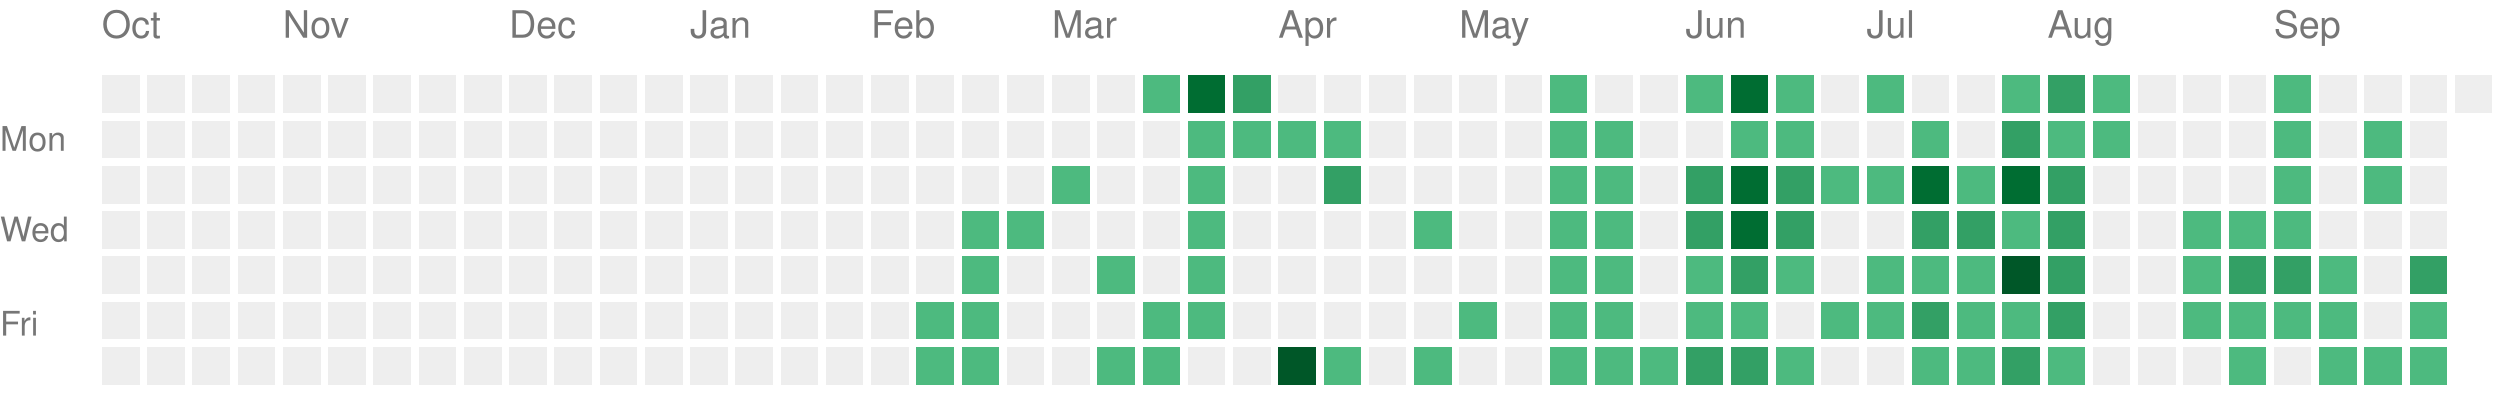
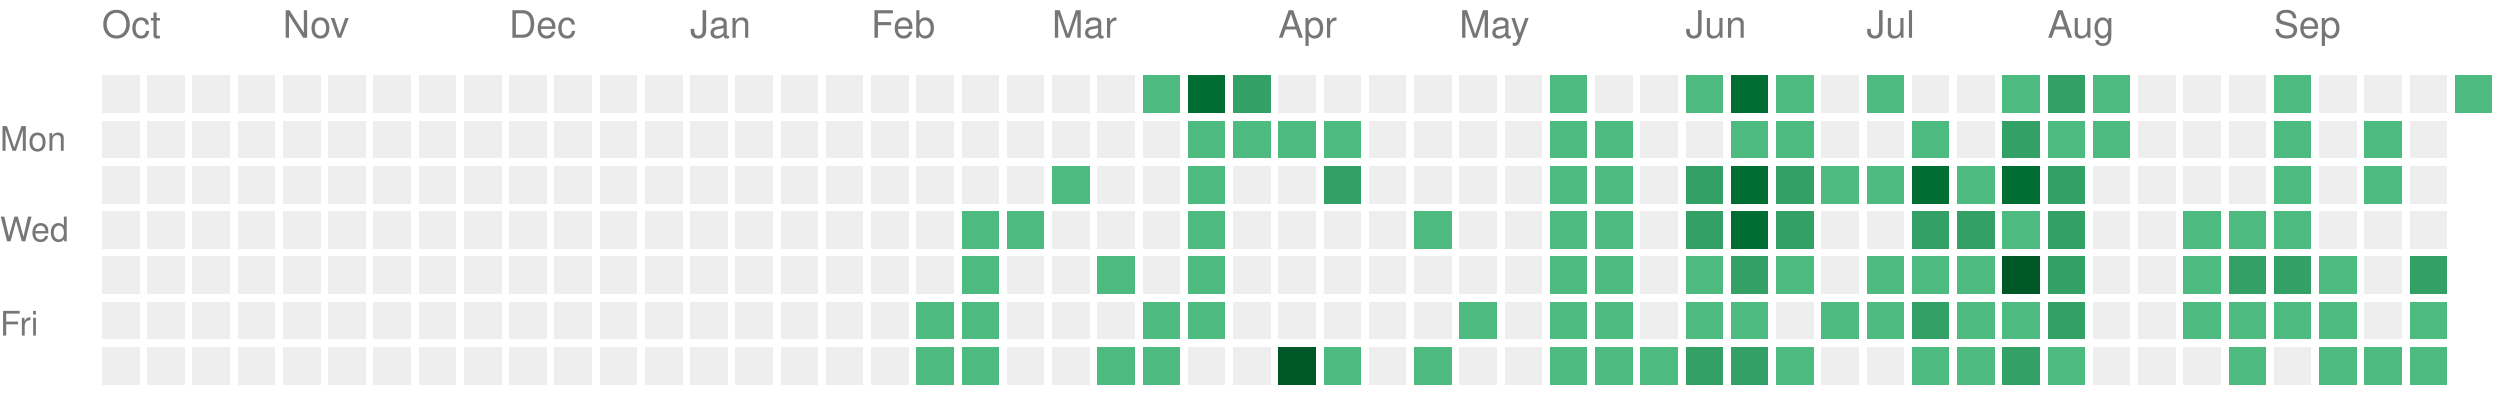
<svg xmlns="http://www.w3.org/2000/svg" version="1.1" width="663" height="104">
  <rect style="fill:#EEEEEE;shape-rendering:crispedges;" data-score="0" data-date="2025-10-05" x="27" y="20" width="10" height="10" />
  <rect style="fill:#EEEEEE;shape-rendering:crispedges;" data-score="0" data-date="2025-10-12" x="39" y="20" width="10" height="10" />
  <rect style="fill:#EEEEEE;shape-rendering:crispedges;" data-score="0" data-date="2025-10-19" x="51" y="20" width="10" height="10" />
  <rect style="fill:#EEEEEE;shape-rendering:crispedges;" data-score="0" data-date="2025-10-26" x="63" y="20" width="10" height="10" />
  <rect style="fill:#EEEEEE;shape-rendering:crispedges;" data-score="0" data-date="2025-11-02" x="75" y="20" width="10" height="10" />
  <rect style="fill:#EEEEEE;shape-rendering:crispedges;" data-score="0" data-date="2025-11-09" x="87" y="20" width="10" height="10" />
  <rect style="fill:#EEEEEE;shape-rendering:crispedges;" data-score="0" data-date="2025-11-16" x="99" y="20" width="10" height="10" />
  <rect style="fill:#EEEEEE;shape-rendering:crispedges;" data-score="0" data-date="2025-11-23" x="111" y="20" width="10" height="10" />
  <rect style="fill:#EEEEEE;shape-rendering:crispedges;" data-score="0" data-date="2025-11-30" x="123" y="20" width="10" height="10" />
  <rect style="fill:#EEEEEE;shape-rendering:crispedges;" data-score="0" data-date="2025-12-07" x="135" y="20" width="10" height="10" />
  <rect style="fill:#EEEEEE;shape-rendering:crispedges;" data-score="0" data-date="2025-12-14" x="147" y="20" width="10" height="10" />
  <rect style="fill:#EEEEEE;shape-rendering:crispedges;" data-score="0" data-date="2025-12-21" x="159" y="20" width="10" height="10" />
  <rect style="fill:#EEEEEE;shape-rendering:crispedges;" data-score="0" data-date="2025-12-28" x="171" y="20" width="10" height="10" />
  <rect style="fill:#EEEEEE;shape-rendering:crispedges;" data-score="0" data-date="2026-01-04" x="183" y="20" width="10" height="10" />
  <rect style="fill:#EEEEEE;shape-rendering:crispedges;" data-score="0" data-date="2026-01-11" x="195" y="20" width="10" height="10" />
  <rect style="fill:#EEEEEE;shape-rendering:crispedges;" data-score="0" data-date="2026-01-18" x="207" y="20" width="10" height="10" />
  <rect style="fill:#EEEEEE;shape-rendering:crispedges;" data-score="0" data-date="2026-01-25" x="219" y="20" width="10" height="10" />
  <rect style="fill:#EEEEEE;shape-rendering:crispedges;" data-score="0" data-date="2026-02-01" x="231" y="20" width="10" height="10" />
  <rect style="fill:#EEEEEE;shape-rendering:crispedges;" data-score="0" data-date="2026-02-08" x="243" y="20" width="10" height="10" />
  <rect style="fill:#EEEEEE;shape-rendering:crispedges;" data-score="0" data-date="2026-02-15" x="255" y="20" width="10" height="10" />
  <rect style="fill:#EEEEEE;shape-rendering:crispedges;" data-score="0" data-date="2026-02-22" x="267" y="20" width="10" height="10" />
  <rect style="fill:#EEEEEE;shape-rendering:crispedges;" data-score="0" data-date="2026-03-01" x="279" y="20" width="10" height="10" />
  <rect style="fill:#EEEEEE;shape-rendering:crispedges;" data-score="0" data-date="2026-03-08" x="291" y="20" width="10" height="10" />
  <rect style="fill:#4dba7f;shape-rendering:crispedges;" data-score="1" data-date="2026-03-15" x="303" y="20" width="10" height="10" />
  <rect style="fill:#006d32;shape-rendering:crispedges;" data-score="3" data-date="2026-03-22" x="315" y="20" width="10" height="10" />
  <rect style="fill:#33a065;shape-rendering:crispedges;" data-score="2" data-date="2026-03-29" x="327" y="20" width="10" height="10" />
  <rect style="fill:#EEEEEE;shape-rendering:crispedges;" data-score="0" data-date="2026-04-05" x="339" y="20" width="10" height="10" />
  <rect style="fill:#EEEEEE;shape-rendering:crispedges;" data-score="0" data-date="2026-04-12" x="351" y="20" width="10" height="10" />
  <rect style="fill:#EEEEEE;shape-rendering:crispedges;" data-score="0" data-date="2026-04-19" x="363" y="20" width="10" height="10" />
  <rect style="fill:#EEEEEE;shape-rendering:crispedges;" data-score="0" data-date="2026-04-26" x="375" y="20" width="10" height="10" />
  <rect style="fill:#EEEEEE;shape-rendering:crispedges;" data-score="0" data-date="2026-05-03" x="387" y="20" width="10" height="10" />
  <rect style="fill:#EEEEEE;shape-rendering:crispedges;" data-score="0" data-date="2026-05-10" x="399" y="20" width="10" height="10" />
  <rect style="fill:#4dba7f;shape-rendering:crispedges;" data-score="1" data-date="2026-05-17" x="411" y="20" width="10" height="10" />
  <rect style="fill:#EEEEEE;shape-rendering:crispedges;" data-score="0" data-date="2026-05-24" x="423" y="20" width="10" height="10" />
  <rect style="fill:#EEEEEE;shape-rendering:crispedges;" data-score="0" data-date="2026-05-31" x="435" y="20" width="10" height="10" />
  <rect style="fill:#4dba7f;shape-rendering:crispedges;" data-score="1" data-date="2026-06-07" x="447" y="20" width="10" height="10" />
  <rect style="fill:#006d32;shape-rendering:crispedges;" data-score="3" data-date="2026-06-14" x="459" y="20" width="10" height="10" />
  <rect style="fill:#4dba7f;shape-rendering:crispedges;" data-score="1" data-date="2026-06-21" x="471" y="20" width="10" height="10" />
  <rect style="fill:#EEEEEE;shape-rendering:crispedges;" data-score="0" data-date="2026-06-28" x="483" y="20" width="10" height="10" />
  <rect style="fill:#4dba7f;shape-rendering:crispedges;" data-score="1" data-date="2026-07-05" x="495" y="20" width="10" height="10" />
  <rect style="fill:#EEEEEE;shape-rendering:crispedges;" data-score="0" data-date="2026-07-12" x="507" y="20" width="10" height="10" />
  <rect style="fill:#EEEEEE;shape-rendering:crispedges;" data-score="0" data-date="2026-07-19" x="519" y="20" width="10" height="10" />
  <rect style="fill:#4dba7f;shape-rendering:crispedges;" data-score="1" data-date="2026-07-26" x="531" y="20" width="10" height="10" />
  <rect style="fill:#33a065;shape-rendering:crispedges;" data-score="2" data-date="2026-08-02" x="543" y="20" width="10" height="10" />
  <rect style="fill:#4dba7f;shape-rendering:crispedges;" data-score="1" data-date="2026-08-09" x="555" y="20" width="10" height="10" />
  <rect style="fill:#EEEEEE;shape-rendering:crispedges;" data-score="0" data-date="2026-08-16" x="567" y="20" width="10" height="10" />
  <rect style="fill:#EEEEEE;shape-rendering:crispedges;" data-score="0" data-date="2026-08-23" x="579" y="20" width="10" height="10" />
  <rect style="fill:#EEEEEE;shape-rendering:crispedges;" data-score="0" data-date="2026-08-30" x="591" y="20" width="10" height="10" />
  <rect style="fill:#4dba7f;shape-rendering:crispedges;" data-score="1" data-date="2026-09-06" x="603" y="20" width="10" height="10" />
  <rect style="fill:#EEEEEE;shape-rendering:crispedges;" data-score="0" data-date="2026-09-13" x="615" y="20" width="10" height="10" />
  <rect style="fill:#EEEEEE;shape-rendering:crispedges;" data-score="0" data-date="2026-09-20" x="627" y="20" width="10" height="10" />
  <rect style="fill:#EEEEEE;shape-rendering:crispedges;" data-score="0" data-date="2026-09-27" x="639" y="20" width="10" height="10" />
-   <rect style="fill:#EEEEEE;shape-rendering:crispedges;" data-score="0" data-date="2026-10-04" x="651" y="20" width="10" height="10" />
+   <rect style="fill:#4dba7f;shape-rendering:crispedges;" data-score="1" data-date="2026-10-04" x="651" y="20" width="10" height="10" />
  <rect style="fill:#EEEEEE;shape-rendering:crispedges;" data-score="0" data-date="2025-10-06" x="27" y="32" width="10" height="10" />
  <rect style="fill:#EEEEEE;shape-rendering:crispedges;" data-score="0" data-date="2025-10-13" x="39" y="32" width="10" height="10" />
  <rect style="fill:#EEEEEE;shape-rendering:crispedges;" data-score="0" data-date="2025-10-20" x="51" y="32" width="10" height="10" />
  <rect style="fill:#EEEEEE;shape-rendering:crispedges;" data-score="0" data-date="2025-10-27" x="63" y="32" width="10" height="10" />
  <rect style="fill:#EEEEEE;shape-rendering:crispedges;" data-score="0" data-date="2025-11-03" x="75" y="32" width="10" height="10" />
  <rect style="fill:#EEEEEE;shape-rendering:crispedges;" data-score="0" data-date="2025-11-10" x="87" y="32" width="10" height="10" />
  <rect style="fill:#EEEEEE;shape-rendering:crispedges;" data-score="0" data-date="2025-11-17" x="99" y="32" width="10" height="10" />
  <rect style="fill:#EEEEEE;shape-rendering:crispedges;" data-score="0" data-date="2025-11-24" x="111" y="32" width="10" height="10" />
  <rect style="fill:#EEEEEE;shape-rendering:crispedges;" data-score="0" data-date="2025-12-01" x="123" y="32" width="10" height="10" />
  <rect style="fill:#EEEEEE;shape-rendering:crispedges;" data-score="0" data-date="2025-12-08" x="135" y="32" width="10" height="10" />
  <rect style="fill:#EEEEEE;shape-rendering:crispedges;" data-score="0" data-date="2025-12-15" x="147" y="32" width="10" height="10" />
  <rect style="fill:#EEEEEE;shape-rendering:crispedges;" data-score="0" data-date="2025-12-22" x="159" y="32" width="10" height="10" />
  <rect style="fill:#EEEEEE;shape-rendering:crispedges;" data-score="0" data-date="2025-12-29" x="171" y="32" width="10" height="10" />
  <rect style="fill:#EEEEEE;shape-rendering:crispedges;" data-score="0" data-date="2026-01-05" x="183" y="32" width="10" height="10" />
  <rect style="fill:#EEEEEE;shape-rendering:crispedges;" data-score="0" data-date="2026-01-12" x="195" y="32" width="10" height="10" />
  <rect style="fill:#EEEEEE;shape-rendering:crispedges;" data-score="0" data-date="2026-01-19" x="207" y="32" width="10" height="10" />
  <rect style="fill:#EEEEEE;shape-rendering:crispedges;" data-score="0" data-date="2026-01-26" x="219" y="32" width="10" height="10" />
  <rect style="fill:#EEEEEE;shape-rendering:crispedges;" data-score="0" data-date="2026-02-02" x="231" y="32" width="10" height="10" />
  <rect style="fill:#EEEEEE;shape-rendering:crispedges;" data-score="0" data-date="2026-02-09" x="243" y="32" width="10" height="10" />
  <rect style="fill:#EEEEEE;shape-rendering:crispedges;" data-score="0" data-date="2026-02-16" x="255" y="32" width="10" height="10" />
  <rect style="fill:#EEEEEE;shape-rendering:crispedges;" data-score="0" data-date="2026-02-23" x="267" y="32" width="10" height="10" />
  <rect style="fill:#EEEEEE;shape-rendering:crispedges;" data-score="0" data-date="2026-03-02" x="279" y="32" width="10" height="10" />
  <rect style="fill:#EEEEEE;shape-rendering:crispedges;" data-score="0" data-date="2026-03-09" x="291" y="32" width="10" height="10" />
  <rect style="fill:#EEEEEE;shape-rendering:crispedges;" data-score="0" data-date="2026-03-16" x="303" y="32" width="10" height="10" />
  <rect style="fill:#4dba7f;shape-rendering:crispedges;" data-score="1" data-date="2026-03-23" x="315" y="32" width="10" height="10" />
  <rect style="fill:#4dba7f;shape-rendering:crispedges;" data-score="1" data-date="2026-03-30" x="327" y="32" width="10" height="10" />
  <rect style="fill:#4dba7f;shape-rendering:crispedges;" data-score="1" data-date="2026-04-06" x="339" y="32" width="10" height="10" />
  <rect style="fill:#4dba7f;shape-rendering:crispedges;" data-score="1" data-date="2026-04-13" x="351" y="32" width="10" height="10" />
  <rect style="fill:#EEEEEE;shape-rendering:crispedges;" data-score="0" data-date="2026-04-20" x="363" y="32" width="10" height="10" />
  <rect style="fill:#EEEEEE;shape-rendering:crispedges;" data-score="0" data-date="2026-04-27" x="375" y="32" width="10" height="10" />
  <rect style="fill:#EEEEEE;shape-rendering:crispedges;" data-score="0" data-date="2026-05-04" x="387" y="32" width="10" height="10" />
  <rect style="fill:#EEEEEE;shape-rendering:crispedges;" data-score="0" data-date="2026-05-11" x="399" y="32" width="10" height="10" />
  <rect style="fill:#4dba7f;shape-rendering:crispedges;" data-score="1" data-date="2026-05-18" x="411" y="32" width="10" height="10" />
  <rect style="fill:#4dba7f;shape-rendering:crispedges;" data-score="1" data-date="2026-05-25" x="423" y="32" width="10" height="10" />
  <rect style="fill:#EEEEEE;shape-rendering:crispedges;" data-score="0" data-date="2026-06-01" x="435" y="32" width="10" height="10" />
  <rect style="fill:#EEEEEE;shape-rendering:crispedges;" data-score="0" data-date="2026-06-08" x="447" y="32" width="10" height="10" />
  <rect style="fill:#4dba7f;shape-rendering:crispedges;" data-score="1" data-date="2026-06-15" x="459" y="32" width="10" height="10" />
  <rect style="fill:#4dba7f;shape-rendering:crispedges;" data-score="1" data-date="2026-06-22" x="471" y="32" width="10" height="10" />
  <rect style="fill:#EEEEEE;shape-rendering:crispedges;" data-score="0" data-date="2026-06-29" x="483" y="32" width="10" height="10" />
  <rect style="fill:#EEEEEE;shape-rendering:crispedges;" data-score="0" data-date="2026-07-06" x="495" y="32" width="10" height="10" />
  <rect style="fill:#4dba7f;shape-rendering:crispedges;" data-score="1" data-date="2026-07-13" x="507" y="32" width="10" height="10" />
  <rect style="fill:#EEEEEE;shape-rendering:crispedges;" data-score="0" data-date="2026-07-20" x="519" y="32" width="10" height="10" />
  <rect style="fill:#33a065;shape-rendering:crispedges;" data-score="2" data-date="2026-07-27" x="531" y="32" width="10" height="10" />
  <rect style="fill:#4dba7f;shape-rendering:crispedges;" data-score="1" data-date="2026-08-03" x="543" y="32" width="10" height="10" />
  <rect style="fill:#4dba7f;shape-rendering:crispedges;" data-score="1" data-date="2026-08-10" x="555" y="32" width="10" height="10" />
  <rect style="fill:#EEEEEE;shape-rendering:crispedges;" data-score="0" data-date="2026-08-17" x="567" y="32" width="10" height="10" />
  <rect style="fill:#EEEEEE;shape-rendering:crispedges;" data-score="0" data-date="2026-08-24" x="579" y="32" width="10" height="10" />
  <rect style="fill:#EEEEEE;shape-rendering:crispedges;" data-score="0" data-date="2026-08-31" x="591" y="32" width="10" height="10" />
  <rect style="fill:#4dba7f;shape-rendering:crispedges;" data-score="1" data-date="2026-09-07" x="603" y="32" width="10" height="10" />
  <rect style="fill:#EEEEEE;shape-rendering:crispedges;" data-score="0" data-date="2026-09-14" x="615" y="32" width="10" height="10" />
  <rect style="fill:#4dba7f;shape-rendering:crispedges;" data-score="1" data-date="2026-09-21" x="627" y="32" width="10" height="10" />
  <rect style="fill:#EEEEEE;shape-rendering:crispedges;" data-score="0" data-date="2026-09-28" x="639" y="32" width="10" height="10" />
  <rect style="fill:#EEEEEE;shape-rendering:crispedges;" data-score="0" data-date="2025-10-07" x="27" y="44" width="10" height="10" />
  <rect style="fill:#EEEEEE;shape-rendering:crispedges;" data-score="0" data-date="2025-10-14" x="39" y="44" width="10" height="10" />
  <rect style="fill:#EEEEEE;shape-rendering:crispedges;" data-score="0" data-date="2025-10-21" x="51" y="44" width="10" height="10" />
  <rect style="fill:#EEEEEE;shape-rendering:crispedges;" data-score="0" data-date="2025-10-28" x="63" y="44" width="10" height="10" />
  <rect style="fill:#EEEEEE;shape-rendering:crispedges;" data-score="0" data-date="2025-11-04" x="75" y="44" width="10" height="10" />
  <rect style="fill:#EEEEEE;shape-rendering:crispedges;" data-score="0" data-date="2025-11-11" x="87" y="44" width="10" height="10" />
  <rect style="fill:#EEEEEE;shape-rendering:crispedges;" data-score="0" data-date="2025-11-18" x="99" y="44" width="10" height="10" />
  <rect style="fill:#EEEEEE;shape-rendering:crispedges;" data-score="0" data-date="2025-11-25" x="111" y="44" width="10" height="10" />
  <rect style="fill:#EEEEEE;shape-rendering:crispedges;" data-score="0" data-date="2025-12-02" x="123" y="44" width="10" height="10" />
  <rect style="fill:#EEEEEE;shape-rendering:crispedges;" data-score="0" data-date="2025-12-09" x="135" y="44" width="10" height="10" />
  <rect style="fill:#EEEEEE;shape-rendering:crispedges;" data-score="0" data-date="2025-12-16" x="147" y="44" width="10" height="10" />
  <rect style="fill:#EEEEEE;shape-rendering:crispedges;" data-score="0" data-date="2025-12-23" x="159" y="44" width="10" height="10" />
  <rect style="fill:#EEEEEE;shape-rendering:crispedges;" data-score="0" data-date="2025-12-30" x="171" y="44" width="10" height="10" />
  <rect style="fill:#EEEEEE;shape-rendering:crispedges;" data-score="0" data-date="2026-01-06" x="183" y="44" width="10" height="10" />
  <rect style="fill:#EEEEEE;shape-rendering:crispedges;" data-score="0" data-date="2026-01-13" x="195" y="44" width="10" height="10" />
  <rect style="fill:#EEEEEE;shape-rendering:crispedges;" data-score="0" data-date="2026-01-20" x="207" y="44" width="10" height="10" />
  <rect style="fill:#EEEEEE;shape-rendering:crispedges;" data-score="0" data-date="2026-01-27" x="219" y="44" width="10" height="10" />
  <rect style="fill:#EEEEEE;shape-rendering:crispedges;" data-score="0" data-date="2026-02-03" x="231" y="44" width="10" height="10" />
  <rect style="fill:#EEEEEE;shape-rendering:crispedges;" data-score="0" data-date="2026-02-10" x="243" y="44" width="10" height="10" />
  <rect style="fill:#EEEEEE;shape-rendering:crispedges;" data-score="0" data-date="2026-02-17" x="255" y="44" width="10" height="10" />
  <rect style="fill:#EEEEEE;shape-rendering:crispedges;" data-score="0" data-date="2026-02-24" x="267" y="44" width="10" height="10" />
  <rect style="fill:#4dba7f;shape-rendering:crispedges;" data-score="1" data-date="2026-03-03" x="279" y="44" width="10" height="10" />
  <rect style="fill:#EEEEEE;shape-rendering:crispedges;" data-score="0" data-date="2026-03-10" x="291" y="44" width="10" height="10" />
  <rect style="fill:#EEEEEE;shape-rendering:crispedges;" data-score="0" data-date="2026-03-17" x="303" y="44" width="10" height="10" />
  <rect style="fill:#4dba7f;shape-rendering:crispedges;" data-score="1" data-date="2026-03-24" x="315" y="44" width="10" height="10" />
  <rect style="fill:#EEEEEE;shape-rendering:crispedges;" data-score="0" data-date="2026-03-31" x="327" y="44" width="10" height="10" />
  <rect style="fill:#EEEEEE;shape-rendering:crispedges;" data-score="0" data-date="2026-04-07" x="339" y="44" width="10" height="10" />
  <rect style="fill:#33a065;shape-rendering:crispedges;" data-score="2" data-date="2026-04-14" x="351" y="44" width="10" height="10" />
  <rect style="fill:#EEEEEE;shape-rendering:crispedges;" data-score="0" data-date="2026-04-21" x="363" y="44" width="10" height="10" />
  <rect style="fill:#EEEEEE;shape-rendering:crispedges;" data-score="0" data-date="2026-04-28" x="375" y="44" width="10" height="10" />
  <rect style="fill:#EEEEEE;shape-rendering:crispedges;" data-score="0" data-date="2026-05-05" x="387" y="44" width="10" height="10" />
  <rect style="fill:#EEEEEE;shape-rendering:crispedges;" data-score="0" data-date="2026-05-12" x="399" y="44" width="10" height="10" />
  <rect style="fill:#4dba7f;shape-rendering:crispedges;" data-score="1" data-date="2026-05-19" x="411" y="44" width="10" height="10" />
  <rect style="fill:#4dba7f;shape-rendering:crispedges;" data-score="1" data-date="2026-05-26" x="423" y="44" width="10" height="10" />
  <rect style="fill:#EEEEEE;shape-rendering:crispedges;" data-score="0" data-date="2026-06-02" x="435" y="44" width="10" height="10" />
  <rect style="fill:#33a065;shape-rendering:crispedges;" data-score="2" data-date="2026-06-09" x="447" y="44" width="10" height="10" />
  <rect style="fill:#006d32;shape-rendering:crispedges;" data-score="3" data-date="2026-06-16" x="459" y="44" width="10" height="10" />
  <rect style="fill:#33a065;shape-rendering:crispedges;" data-score="2" data-date="2026-06-23" x="471" y="44" width="10" height="10" />
  <rect style="fill:#4dba7f;shape-rendering:crispedges;" data-score="1" data-date="2026-06-30" x="483" y="44" width="10" height="10" />
  <rect style="fill:#4dba7f;shape-rendering:crispedges;" data-score="1" data-date="2026-07-07" x="495" y="44" width="10" height="10" />
  <rect style="fill:#006d32;shape-rendering:crispedges;" data-score="3" data-date="2026-07-14" x="507" y="44" width="10" height="10" />
  <rect style="fill:#4dba7f;shape-rendering:crispedges;" data-score="1" data-date="2026-07-21" x="519" y="44" width="10" height="10" />
  <rect style="fill:#006d32;shape-rendering:crispedges;" data-score="3" data-date="2026-07-28" x="531" y="44" width="10" height="10" />
  <rect style="fill:#33a065;shape-rendering:crispedges;" data-score="2" data-date="2026-08-04" x="543" y="44" width="10" height="10" />
  <rect style="fill:#EEEEEE;shape-rendering:crispedges;" data-score="0" data-date="2026-08-11" x="555" y="44" width="10" height="10" />
  <rect style="fill:#EEEEEE;shape-rendering:crispedges;" data-score="0" data-date="2026-08-18" x="567" y="44" width="10" height="10" />
  <rect style="fill:#EEEEEE;shape-rendering:crispedges;" data-score="0" data-date="2026-08-25" x="579" y="44" width="10" height="10" />
  <rect style="fill:#EEEEEE;shape-rendering:crispedges;" data-score="0" data-date="2026-09-01" x="591" y="44" width="10" height="10" />
  <rect style="fill:#4dba7f;shape-rendering:crispedges;" data-score="1" data-date="2026-09-08" x="603" y="44" width="10" height="10" />
  <rect style="fill:#EEEEEE;shape-rendering:crispedges;" data-score="0" data-date="2026-09-15" x="615" y="44" width="10" height="10" />
  <rect style="fill:#4dba7f;shape-rendering:crispedges;" data-score="1" data-date="2026-09-22" x="627" y="44" width="10" height="10" />
  <rect style="fill:#EEEEEE;shape-rendering:crispedges;" data-score="0" data-date="2026-09-29" x="639" y="44" width="10" height="10" />
  <rect style="fill:#EEEEEE;shape-rendering:crispedges;" data-score="0" data-date="2025-10-08" x="27" y="56" width="10" height="10" />
  <rect style="fill:#EEEEEE;shape-rendering:crispedges;" data-score="0" data-date="2025-10-15" x="39" y="56" width="10" height="10" />
  <rect style="fill:#EEEEEE;shape-rendering:crispedges;" data-score="0" data-date="2025-10-22" x="51" y="56" width="10" height="10" />
  <rect style="fill:#EEEEEE;shape-rendering:crispedges;" data-score="0" data-date="2025-10-29" x="63" y="56" width="10" height="10" />
  <rect style="fill:#EEEEEE;shape-rendering:crispedges;" data-score="0" data-date="2025-11-05" x="75" y="56" width="10" height="10" />
  <rect style="fill:#EEEEEE;shape-rendering:crispedges;" data-score="0" data-date="2025-11-12" x="87" y="56" width="10" height="10" />
  <rect style="fill:#EEEEEE;shape-rendering:crispedges;" data-score="0" data-date="2025-11-19" x="99" y="56" width="10" height="10" />
  <rect style="fill:#EEEEEE;shape-rendering:crispedges;" data-score="0" data-date="2025-11-26" x="111" y="56" width="10" height="10" />
  <rect style="fill:#EEEEEE;shape-rendering:crispedges;" data-score="0" data-date="2025-12-03" x="123" y="56" width="10" height="10" />
  <rect style="fill:#EEEEEE;shape-rendering:crispedges;" data-score="0" data-date="2025-12-10" x="135" y="56" width="10" height="10" />
  <rect style="fill:#EEEEEE;shape-rendering:crispedges;" data-score="0" data-date="2025-12-17" x="147" y="56" width="10" height="10" />
  <rect style="fill:#EEEEEE;shape-rendering:crispedges;" data-score="0" data-date="2025-12-24" x="159" y="56" width="10" height="10" />
  <rect style="fill:#EEEEEE;shape-rendering:crispedges;" data-score="0" data-date="2025-12-31" x="171" y="56" width="10" height="10" />
  <rect style="fill:#EEEEEE;shape-rendering:crispedges;" data-score="0" data-date="2026-01-07" x="183" y="56" width="10" height="10" />
  <rect style="fill:#EEEEEE;shape-rendering:crispedges;" data-score="0" data-date="2026-01-14" x="195" y="56" width="10" height="10" />
  <rect style="fill:#EEEEEE;shape-rendering:crispedges;" data-score="0" data-date="2026-01-21" x="207" y="56" width="10" height="10" />
  <rect style="fill:#EEEEEE;shape-rendering:crispedges;" data-score="0" data-date="2026-01-28" x="219" y="56" width="10" height="10" />
  <rect style="fill:#EEEEEE;shape-rendering:crispedges;" data-score="0" data-date="2026-02-04" x="231" y="56" width="10" height="10" />
  <rect style="fill:#EEEEEE;shape-rendering:crispedges;" data-score="0" data-date="2026-02-11" x="243" y="56" width="10" height="10" />
  <rect style="fill:#4dba7f;shape-rendering:crispedges;" data-score="1" data-date="2026-02-18" x="255" y="56" width="10" height="10" />
  <rect style="fill:#4dba7f;shape-rendering:crispedges;" data-score="1" data-date="2026-02-25" x="267" y="56" width="10" height="10" />
  <rect style="fill:#EEEEEE;shape-rendering:crispedges;" data-score="0" data-date="2026-03-04" x="279" y="56" width="10" height="10" />
  <rect style="fill:#EEEEEE;shape-rendering:crispedges;" data-score="0" data-date="2026-03-11" x="291" y="56" width="10" height="10" />
  <rect style="fill:#EEEEEE;shape-rendering:crispedges;" data-score="0" data-date="2026-03-18" x="303" y="56" width="10" height="10" />
  <rect style="fill:#4dba7f;shape-rendering:crispedges;" data-score="1" data-date="2026-03-25" x="315" y="56" width="10" height="10" />
  <rect style="fill:#EEEEEE;shape-rendering:crispedges;" data-score="0" data-date="2026-04-01" x="327" y="56" width="10" height="10" />
  <rect style="fill:#EEEEEE;shape-rendering:crispedges;" data-score="0" data-date="2026-04-08" x="339" y="56" width="10" height="10" />
  <rect style="fill:#EEEEEE;shape-rendering:crispedges;" data-score="0" data-date="2026-04-15" x="351" y="56" width="10" height="10" />
  <rect style="fill:#EEEEEE;shape-rendering:crispedges;" data-score="0" data-date="2026-04-22" x="363" y="56" width="10" height="10" />
  <rect style="fill:#4dba7f;shape-rendering:crispedges;" data-score="1" data-date="2026-04-29" x="375" y="56" width="10" height="10" />
  <rect style="fill:#EEEEEE;shape-rendering:crispedges;" data-score="0" data-date="2026-05-06" x="387" y="56" width="10" height="10" />
  <rect style="fill:#EEEEEE;shape-rendering:crispedges;" data-score="0" data-date="2026-05-13" x="399" y="56" width="10" height="10" />
  <rect style="fill:#4dba7f;shape-rendering:crispedges;" data-score="1" data-date="2026-05-20" x="411" y="56" width="10" height="10" />
  <rect style="fill:#4dba7f;shape-rendering:crispedges;" data-score="1" data-date="2026-05-27" x="423" y="56" width="10" height="10" />
  <rect style="fill:#EEEEEE;shape-rendering:crispedges;" data-score="0" data-date="2026-06-03" x="435" y="56" width="10" height="10" />
  <rect style="fill:#33a065;shape-rendering:crispedges;" data-score="2" data-date="2026-06-10" x="447" y="56" width="10" height="10" />
  <rect style="fill:#006d32;shape-rendering:crispedges;" data-score="3" data-date="2026-06-17" x="459" y="56" width="10" height="10" />
  <rect style="fill:#33a065;shape-rendering:crispedges;" data-score="2" data-date="2026-06-24" x="471" y="56" width="10" height="10" />
  <rect style="fill:#EEEEEE;shape-rendering:crispedges;" data-score="0" data-date="2026-07-01" x="483" y="56" width="10" height="10" />
  <rect style="fill:#EEEEEE;shape-rendering:crispedges;" data-score="0" data-date="2026-07-08" x="495" y="56" width="10" height="10" />
  <rect style="fill:#33a065;shape-rendering:crispedges;" data-score="2" data-date="2026-07-15" x="507" y="56" width="10" height="10" />
  <rect style="fill:#33a065;shape-rendering:crispedges;" data-score="2" data-date="2026-07-22" x="519" y="56" width="10" height="10" />
  <rect style="fill:#4dba7f;shape-rendering:crispedges;" data-score="1" data-date="2026-07-29" x="531" y="56" width="10" height="10" />
  <rect style="fill:#33a065;shape-rendering:crispedges;" data-score="2" data-date="2026-08-05" x="543" y="56" width="10" height="10" />
  <rect style="fill:#EEEEEE;shape-rendering:crispedges;" data-score="0" data-date="2026-08-12" x="555" y="56" width="10" height="10" />
  <rect style="fill:#EEEEEE;shape-rendering:crispedges;" data-score="0" data-date="2026-08-19" x="567" y="56" width="10" height="10" />
  <rect style="fill:#4dba7f;shape-rendering:crispedges;" data-score="1" data-date="2026-08-26" x="579" y="56" width="10" height="10" />
  <rect style="fill:#4dba7f;shape-rendering:crispedges;" data-score="1" data-date="2026-09-02" x="591" y="56" width="10" height="10" />
  <rect style="fill:#4dba7f;shape-rendering:crispedges;" data-score="1" data-date="2026-09-09" x="603" y="56" width="10" height="10" />
  <rect style="fill:#EEEEEE;shape-rendering:crispedges;" data-score="0" data-date="2026-09-16" x="615" y="56" width="10" height="10" />
  <rect style="fill:#EEEEEE;shape-rendering:crispedges;" data-score="0" data-date="2026-09-23" x="627" y="56" width="10" height="10" />
  <rect style="fill:#EEEEEE;shape-rendering:crispedges;" data-score="0" data-date="2026-09-30" x="639" y="56" width="10" height="10" />
  <rect style="fill:#EEEEEE;shape-rendering:crispedges;" data-score="0" data-date="2025-10-09" x="27" y="68" width="10" height="10" />
  <rect style="fill:#EEEEEE;shape-rendering:crispedges;" data-score="0" data-date="2025-10-16" x="39" y="68" width="10" height="10" />
  <rect style="fill:#EEEEEE;shape-rendering:crispedges;" data-score="0" data-date="2025-10-23" x="51" y="68" width="10" height="10" />
  <rect style="fill:#EEEEEE;shape-rendering:crispedges;" data-score="0" data-date="2025-10-30" x="63" y="68" width="10" height="10" />
  <rect style="fill:#EEEEEE;shape-rendering:crispedges;" data-score="0" data-date="2025-11-06" x="75" y="68" width="10" height="10" />
  <rect style="fill:#EEEEEE;shape-rendering:crispedges;" data-score="0" data-date="2025-11-13" x="87" y="68" width="10" height="10" />
  <rect style="fill:#EEEEEE;shape-rendering:crispedges;" data-score="0" data-date="2025-11-20" x="99" y="68" width="10" height="10" />
  <rect style="fill:#EEEEEE;shape-rendering:crispedges;" data-score="0" data-date="2025-11-27" x="111" y="68" width="10" height="10" />
  <rect style="fill:#EEEEEE;shape-rendering:crispedges;" data-score="0" data-date="2025-12-04" x="123" y="68" width="10" height="10" />
  <rect style="fill:#EEEEEE;shape-rendering:crispedges;" data-score="0" data-date="2025-12-11" x="135" y="68" width="10" height="10" />
  <rect style="fill:#EEEEEE;shape-rendering:crispedges;" data-score="0" data-date="2025-12-18" x="147" y="68" width="10" height="10" />
  <rect style="fill:#EEEEEE;shape-rendering:crispedges;" data-score="0" data-date="2025-12-25" x="159" y="68" width="10" height="10" />
  <rect style="fill:#EEEEEE;shape-rendering:crispedges;" data-score="0" data-date="2026-01-01" x="171" y="68" width="10" height="10" />
  <rect style="fill:#EEEEEE;shape-rendering:crispedges;" data-score="0" data-date="2026-01-08" x="183" y="68" width="10" height="10" />
  <rect style="fill:#EEEEEE;shape-rendering:crispedges;" data-score="0" data-date="2026-01-15" x="195" y="68" width="10" height="10" />
  <rect style="fill:#EEEEEE;shape-rendering:crispedges;" data-score="0" data-date="2026-01-22" x="207" y="68" width="10" height="10" />
  <rect style="fill:#EEEEEE;shape-rendering:crispedges;" data-score="0" data-date="2026-01-29" x="219" y="68" width="10" height="10" />
  <rect style="fill:#EEEEEE;shape-rendering:crispedges;" data-score="0" data-date="2026-02-05" x="231" y="68" width="10" height="10" />
  <rect style="fill:#EEEEEE;shape-rendering:crispedges;" data-score="0" data-date="2026-02-12" x="243" y="68" width="10" height="10" />
  <rect style="fill:#4dba7f;shape-rendering:crispedges;" data-score="1" data-date="2026-02-19" x="255" y="68" width="10" height="10" />
  <rect style="fill:#EEEEEE;shape-rendering:crispedges;" data-score="0" data-date="2026-02-26" x="267" y="68" width="10" height="10" />
  <rect style="fill:#EEEEEE;shape-rendering:crispedges;" data-score="0" data-date="2026-03-05" x="279" y="68" width="10" height="10" />
  <rect style="fill:#4dba7f;shape-rendering:crispedges;" data-score="1" data-date="2026-03-12" x="291" y="68" width="10" height="10" />
  <rect style="fill:#EEEEEE;shape-rendering:crispedges;" data-score="0" data-date="2026-03-19" x="303" y="68" width="10" height="10" />
  <rect style="fill:#4dba7f;shape-rendering:crispedges;" data-score="1" data-date="2026-03-26" x="315" y="68" width="10" height="10" />
  <rect style="fill:#EEEEEE;shape-rendering:crispedges;" data-score="0" data-date="2026-04-02" x="327" y="68" width="10" height="10" />
  <rect style="fill:#EEEEEE;shape-rendering:crispedges;" data-score="0" data-date="2026-04-09" x="339" y="68" width="10" height="10" />
  <rect style="fill:#EEEEEE;shape-rendering:crispedges;" data-score="0" data-date="2026-04-16" x="351" y="68" width="10" height="10" />
  <rect style="fill:#EEEEEE;shape-rendering:crispedges;" data-score="0" data-date="2026-04-23" x="363" y="68" width="10" height="10" />
  <rect style="fill:#EEEEEE;shape-rendering:crispedges;" data-score="0" data-date="2026-04-30" x="375" y="68" width="10" height="10" />
  <rect style="fill:#EEEEEE;shape-rendering:crispedges;" data-score="0" data-date="2026-05-07" x="387" y="68" width="10" height="10" />
  <rect style="fill:#EEEEEE;shape-rendering:crispedges;" data-score="0" data-date="2026-05-14" x="399" y="68" width="10" height="10" />
  <rect style="fill:#4dba7f;shape-rendering:crispedges;" data-score="1" data-date="2026-05-21" x="411" y="68" width="10" height="10" />
  <rect style="fill:#4dba7f;shape-rendering:crispedges;" data-score="1" data-date="2026-05-28" x="423" y="68" width="10" height="10" />
  <rect style="fill:#EEEEEE;shape-rendering:crispedges;" data-score="0" data-date="2026-06-04" x="435" y="68" width="10" height="10" />
  <rect style="fill:#4dba7f;shape-rendering:crispedges;" data-score="1" data-date="2026-06-11" x="447" y="68" width="10" height="10" />
  <rect style="fill:#33a065;shape-rendering:crispedges;" data-score="2" data-date="2026-06-18" x="459" y="68" width="10" height="10" />
  <rect style="fill:#4dba7f;shape-rendering:crispedges;" data-score="1" data-date="2026-06-25" x="471" y="68" width="10" height="10" />
  <rect style="fill:#EEEEEE;shape-rendering:crispedges;" data-score="0" data-date="2026-07-02" x="483" y="68" width="10" height="10" />
  <rect style="fill:#4dba7f;shape-rendering:crispedges;" data-score="1" data-date="2026-07-09" x="495" y="68" width="10" height="10" />
  <rect style="fill:#4dba7f;shape-rendering:crispedges;" data-score="1" data-date="2026-07-16" x="507" y="68" width="10" height="10" />
  <rect style="fill:#4dba7f;shape-rendering:crispedges;" data-score="1" data-date="2026-07-23" x="519" y="68" width="10" height="10" />
  <rect style="fill:#005728;shape-rendering:crispedges;" data-score="4" data-date="2026-07-30" x="531" y="68" width="10" height="10" />
  <rect style="fill:#33a065;shape-rendering:crispedges;" data-score="2" data-date="2026-08-06" x="543" y="68" width="10" height="10" />
  <rect style="fill:#EEEEEE;shape-rendering:crispedges;" data-score="0" data-date="2026-08-13" x="555" y="68" width="10" height="10" />
  <rect style="fill:#EEEEEE;shape-rendering:crispedges;" data-score="0" data-date="2026-08-20" x="567" y="68" width="10" height="10" />
  <rect style="fill:#4dba7f;shape-rendering:crispedges;" data-score="1" data-date="2026-08-27" x="579" y="68" width="10" height="10" />
  <rect style="fill:#33a065;shape-rendering:crispedges;" data-score="2" data-date="2026-09-03" x="591" y="68" width="10" height="10" />
  <rect style="fill:#33a065;shape-rendering:crispedges;" data-score="2" data-date="2026-09-10" x="603" y="68" width="10" height="10" />
  <rect style="fill:#4dba7f;shape-rendering:crispedges;" data-score="1" data-date="2026-09-17" x="615" y="68" width="10" height="10" />
  <rect style="fill:#EEEEEE;shape-rendering:crispedges;" data-score="0" data-date="2026-09-24" x="627" y="68" width="10" height="10" />
  <rect style="fill:#33a065;shape-rendering:crispedges;" data-score="2" data-date="2026-10-01" x="639" y="68" width="10" height="10" />
  <rect style="fill:#EEEEEE;shape-rendering:crispedges;" data-score="0" data-date="2025-10-10" x="27" y="80" width="10" height="10" />
  <rect style="fill:#EEEEEE;shape-rendering:crispedges;" data-score="0" data-date="2025-10-17" x="39" y="80" width="10" height="10" />
  <rect style="fill:#EEEEEE;shape-rendering:crispedges;" data-score="0" data-date="2025-10-24" x="51" y="80" width="10" height="10" />
  <rect style="fill:#EEEEEE;shape-rendering:crispedges;" data-score="0" data-date="2025-10-31" x="63" y="80" width="10" height="10" />
  <rect style="fill:#EEEEEE;shape-rendering:crispedges;" data-score="0" data-date="2025-11-07" x="75" y="80" width="10" height="10" />
  <rect style="fill:#EEEEEE;shape-rendering:crispedges;" data-score="0" data-date="2025-11-14" x="87" y="80" width="10" height="10" />
  <rect style="fill:#EEEEEE;shape-rendering:crispedges;" data-score="0" data-date="2025-11-21" x="99" y="80" width="10" height="10" />
  <rect style="fill:#EEEEEE;shape-rendering:crispedges;" data-score="0" data-date="2025-11-28" x="111" y="80" width="10" height="10" />
  <rect style="fill:#EEEEEE;shape-rendering:crispedges;" data-score="0" data-date="2025-12-05" x="123" y="80" width="10" height="10" />
  <rect style="fill:#EEEEEE;shape-rendering:crispedges;" data-score="0" data-date="2025-12-12" x="135" y="80" width="10" height="10" />
  <rect style="fill:#EEEEEE;shape-rendering:crispedges;" data-score="0" data-date="2025-12-19" x="147" y="80" width="10" height="10" />
  <rect style="fill:#EEEEEE;shape-rendering:crispedges;" data-score="0" data-date="2025-12-26" x="159" y="80" width="10" height="10" />
  <rect style="fill:#EEEEEE;shape-rendering:crispedges;" data-score="0" data-date="2026-01-02" x="171" y="80" width="10" height="10" />
  <rect style="fill:#EEEEEE;shape-rendering:crispedges;" data-score="0" data-date="2026-01-09" x="183" y="80" width="10" height="10" />
  <rect style="fill:#EEEEEE;shape-rendering:crispedges;" data-score="0" data-date="2026-01-16" x="195" y="80" width="10" height="10" />
  <rect style="fill:#EEEEEE;shape-rendering:crispedges;" data-score="0" data-date="2026-01-23" x="207" y="80" width="10" height="10" />
  <rect style="fill:#EEEEEE;shape-rendering:crispedges;" data-score="0" data-date="2026-01-30" x="219" y="80" width="10" height="10" />
  <rect style="fill:#EEEEEE;shape-rendering:crispedges;" data-score="0" data-date="2026-02-06" x="231" y="80" width="10" height="10" />
  <rect style="fill:#4dba7f;shape-rendering:crispedges;" data-score="1" data-date="2026-02-13" x="243" y="80" width="10" height="10" />
  <rect style="fill:#4dba7f;shape-rendering:crispedges;" data-score="1" data-date="2026-02-20" x="255" y="80" width="10" height="10" />
  <rect style="fill:#EEEEEE;shape-rendering:crispedges;" data-score="0" data-date="2026-02-27" x="267" y="80" width="10" height="10" />
  <rect style="fill:#EEEEEE;shape-rendering:crispedges;" data-score="0" data-date="2026-03-06" x="279" y="80" width="10" height="10" />
  <rect style="fill:#EEEEEE;shape-rendering:crispedges;" data-score="0" data-date="2026-03-13" x="291" y="80" width="10" height="10" />
  <rect style="fill:#4dba7f;shape-rendering:crispedges;" data-score="1" data-date="2026-03-20" x="303" y="80" width="10" height="10" />
  <rect style="fill:#4dba7f;shape-rendering:crispedges;" data-score="1" data-date="2026-03-27" x="315" y="80" width="10" height="10" />
  <rect style="fill:#EEEEEE;shape-rendering:crispedges;" data-score="0" data-date="2026-04-03" x="327" y="80" width="10" height="10" />
  <rect style="fill:#EEEEEE;shape-rendering:crispedges;" data-score="0" data-date="2026-04-10" x="339" y="80" width="10" height="10" />
  <rect style="fill:#EEEEEE;shape-rendering:crispedges;" data-score="0" data-date="2026-04-17" x="351" y="80" width="10" height="10" />
  <rect style="fill:#EEEEEE;shape-rendering:crispedges;" data-score="0" data-date="2026-04-24" x="363" y="80" width="10" height="10" />
  <rect style="fill:#EEEEEE;shape-rendering:crispedges;" data-score="0" data-date="2026-05-01" x="375" y="80" width="10" height="10" />
  <rect style="fill:#4dba7f;shape-rendering:crispedges;" data-score="1" data-date="2026-05-08" x="387" y="80" width="10" height="10" />
  <rect style="fill:#EEEEEE;shape-rendering:crispedges;" data-score="0" data-date="2026-05-15" x="399" y="80" width="10" height="10" />
  <rect style="fill:#4dba7f;shape-rendering:crispedges;" data-score="1" data-date="2026-05-22" x="411" y="80" width="10" height="10" />
  <rect style="fill:#4dba7f;shape-rendering:crispedges;" data-score="1" data-date="2026-05-29" x="423" y="80" width="10" height="10" />
  <rect style="fill:#EEEEEE;shape-rendering:crispedges;" data-score="0" data-date="2026-06-05" x="435" y="80" width="10" height="10" />
  <rect style="fill:#4dba7f;shape-rendering:crispedges;" data-score="1" data-date="2026-06-12" x="447" y="80" width="10" height="10" />
  <rect style="fill:#4dba7f;shape-rendering:crispedges;" data-score="1" data-date="2026-06-19" x="459" y="80" width="10" height="10" />
  <rect style="fill:#EEEEEE;shape-rendering:crispedges;" data-score="0" data-date="2026-06-26" x="471" y="80" width="10" height="10" />
  <rect style="fill:#4dba7f;shape-rendering:crispedges;" data-score="1" data-date="2026-07-03" x="483" y="80" width="10" height="10" />
  <rect style="fill:#4dba7f;shape-rendering:crispedges;" data-score="1" data-date="2026-07-10" x="495" y="80" width="10" height="10" />
  <rect style="fill:#33a065;shape-rendering:crispedges;" data-score="2" data-date="2026-07-17" x="507" y="80" width="10" height="10" />
  <rect style="fill:#4dba7f;shape-rendering:crispedges;" data-score="1" data-date="2026-07-24" x="519" y="80" width="10" height="10" />
  <rect style="fill:#4dba7f;shape-rendering:crispedges;" data-score="1" data-date="2026-07-31" x="531" y="80" width="10" height="10" />
  <rect style="fill:#33a065;shape-rendering:crispedges;" data-score="2" data-date="2026-08-07" x="543" y="80" width="10" height="10" />
  <rect style="fill:#EEEEEE;shape-rendering:crispedges;" data-score="0" data-date="2026-08-14" x="555" y="80" width="10" height="10" />
  <rect style="fill:#EEEEEE;shape-rendering:crispedges;" data-score="0" data-date="2026-08-21" x="567" y="80" width="10" height="10" />
  <rect style="fill:#4dba7f;shape-rendering:crispedges;" data-score="1" data-date="2026-08-28" x="579" y="80" width="10" height="10" />
  <rect style="fill:#4dba7f;shape-rendering:crispedges;" data-score="1" data-date="2026-09-04" x="591" y="80" width="10" height="10" />
  <rect style="fill:#4dba7f;shape-rendering:crispedges;" data-score="1" data-date="2026-09-11" x="603" y="80" width="10" height="10" />
  <rect style="fill:#4dba7f;shape-rendering:crispedges;" data-score="1" data-date="2026-09-18" x="615" y="80" width="10" height="10" />
  <rect style="fill:#EEEEEE;shape-rendering:crispedges;" data-score="0" data-date="2026-09-25" x="627" y="80" width="10" height="10" />
  <rect style="fill:#4dba7f;shape-rendering:crispedges;" data-score="1" data-date="2026-10-02" x="639" y="80" width="10" height="10" />
  <rect style="fill:#EEEEEE;shape-rendering:crispedges;" data-score="0" data-date="2025-10-11" x="27" y="92" width="10" height="10" />
  <rect style="fill:#EEEEEE;shape-rendering:crispedges;" data-score="0" data-date="2025-10-18" x="39" y="92" width="10" height="10" />
  <rect style="fill:#EEEEEE;shape-rendering:crispedges;" data-score="0" data-date="2025-10-25" x="51" y="92" width="10" height="10" />
  <rect style="fill:#EEEEEE;shape-rendering:crispedges;" data-score="0" data-date="2025-11-01" x="63" y="92" width="10" height="10" />
  <rect style="fill:#EEEEEE;shape-rendering:crispedges;" data-score="0" data-date="2025-11-08" x="75" y="92" width="10" height="10" />
  <rect style="fill:#EEEEEE;shape-rendering:crispedges;" data-score="0" data-date="2025-11-15" x="87" y="92" width="10" height="10" />
  <rect style="fill:#EEEEEE;shape-rendering:crispedges;" data-score="0" data-date="2025-11-22" x="99" y="92" width="10" height="10" />
  <rect style="fill:#EEEEEE;shape-rendering:crispedges;" data-score="0" data-date="2025-11-29" x="111" y="92" width="10" height="10" />
  <rect style="fill:#EEEEEE;shape-rendering:crispedges;" data-score="0" data-date="2025-12-06" x="123" y="92" width="10" height="10" />
  <rect style="fill:#EEEEEE;shape-rendering:crispedges;" data-score="0" data-date="2025-12-13" x="135" y="92" width="10" height="10" />
  <rect style="fill:#EEEEEE;shape-rendering:crispedges;" data-score="0" data-date="2025-12-20" x="147" y="92" width="10" height="10" />
  <rect style="fill:#EEEEEE;shape-rendering:crispedges;" data-score="0" data-date="2025-12-27" x="159" y="92" width="10" height="10" />
  <rect style="fill:#EEEEEE;shape-rendering:crispedges;" data-score="0" data-date="2026-01-03" x="171" y="92" width="10" height="10" />
  <rect style="fill:#EEEEEE;shape-rendering:crispedges;" data-score="0" data-date="2026-01-10" x="183" y="92" width="10" height="10" />
  <rect style="fill:#EEEEEE;shape-rendering:crispedges;" data-score="0" data-date="2026-01-17" x="195" y="92" width="10" height="10" />
  <rect style="fill:#EEEEEE;shape-rendering:crispedges;" data-score="0" data-date="2026-01-24" x="207" y="92" width="10" height="10" />
  <rect style="fill:#EEEEEE;shape-rendering:crispedges;" data-score="0" data-date="2026-01-31" x="219" y="92" width="10" height="10" />
  <rect style="fill:#EEEEEE;shape-rendering:crispedges;" data-score="0" data-date="2026-02-07" x="231" y="92" width="10" height="10" />
  <rect style="fill:#4dba7f;shape-rendering:crispedges;" data-score="1" data-date="2026-02-14" x="243" y="92" width="10" height="10" />
  <rect style="fill:#4dba7f;shape-rendering:crispedges;" data-score="1" data-date="2026-02-21" x="255" y="92" width="10" height="10" />
  <rect style="fill:#EEEEEE;shape-rendering:crispedges;" data-score="0" data-date="2026-02-28" x="267" y="92" width="10" height="10" />
  <rect style="fill:#EEEEEE;shape-rendering:crispedges;" data-score="0" data-date="2026-03-07" x="279" y="92" width="10" height="10" />
  <rect style="fill:#4dba7f;shape-rendering:crispedges;" data-score="1" data-date="2026-03-14" x="291" y="92" width="10" height="10" />
  <rect style="fill:#4dba7f;shape-rendering:crispedges;" data-score="1" data-date="2026-03-21" x="303" y="92" width="10" height="10" />
  <rect style="fill:#EEEEEE;shape-rendering:crispedges;" data-score="0" data-date="2026-03-28" x="315" y="92" width="10" height="10" />
  <rect style="fill:#EEEEEE;shape-rendering:crispedges;" data-score="0" data-date="2026-04-04" x="327" y="92" width="10" height="10" />
  <rect style="fill:#005728;shape-rendering:crispedges;" data-score="4" data-date="2026-04-11" x="339" y="92" width="10" height="10" />
  <rect style="fill:#4dba7f;shape-rendering:crispedges;" data-score="1" data-date="2026-04-18" x="351" y="92" width="10" height="10" />
  <rect style="fill:#EEEEEE;shape-rendering:crispedges;" data-score="0" data-date="2026-04-25" x="363" y="92" width="10" height="10" />
  <rect style="fill:#4dba7f;shape-rendering:crispedges;" data-score="1" data-date="2026-05-02" x="375" y="92" width="10" height="10" />
  <rect style="fill:#EEEEEE;shape-rendering:crispedges;" data-score="0" data-date="2026-05-09" x="387" y="92" width="10" height="10" />
  <rect style="fill:#EEEEEE;shape-rendering:crispedges;" data-score="0" data-date="2026-05-16" x="399" y="92" width="10" height="10" />
  <rect style="fill:#4dba7f;shape-rendering:crispedges;" data-score="1" data-date="2026-05-23" x="411" y="92" width="10" height="10" />
  <rect style="fill:#4dba7f;shape-rendering:crispedges;" data-score="1" data-date="2026-05-30" x="423" y="92" width="10" height="10" />
  <rect style="fill:#4dba7f;shape-rendering:crispedges;" data-score="1" data-date="2026-06-06" x="435" y="92" width="10" height="10" />
  <rect style="fill:#33a065;shape-rendering:crispedges;" data-score="2" data-date="2026-06-13" x="447" y="92" width="10" height="10" />
  <rect style="fill:#33a065;shape-rendering:crispedges;" data-score="2" data-date="2026-06-20" x="459" y="92" width="10" height="10" />
  <rect style="fill:#4dba7f;shape-rendering:crispedges;" data-score="1" data-date="2026-06-27" x="471" y="92" width="10" height="10" />
  <rect style="fill:#EEEEEE;shape-rendering:crispedges;" data-score="0" data-date="2026-07-04" x="483" y="92" width="10" height="10" />
  <rect style="fill:#EEEEEE;shape-rendering:crispedges;" data-score="0" data-date="2026-07-11" x="495" y="92" width="10" height="10" />
  <rect style="fill:#4dba7f;shape-rendering:crispedges;" data-score="1" data-date="2026-07-18" x="507" y="92" width="10" height="10" />
  <rect style="fill:#4dba7f;shape-rendering:crispedges;" data-score="1" data-date="2026-07-25" x="519" y="92" width="10" height="10" />
  <rect style="fill:#33a065;shape-rendering:crispedges;" data-score="2" data-date="2026-08-01" x="531" y="92" width="10" height="10" />
  <rect style="fill:#4dba7f;shape-rendering:crispedges;" data-score="1" data-date="2026-08-08" x="543" y="92" width="10" height="10" />
  <rect style="fill:#EEEEEE;shape-rendering:crispedges;" data-score="0" data-date="2026-08-15" x="555" y="92" width="10" height="10" />
  <rect style="fill:#EEEEEE;shape-rendering:crispedges;" data-score="0" data-date="2026-08-22" x="567" y="92" width="10" height="10" />
  <rect style="fill:#EEEEEE;shape-rendering:crispedges;" data-score="0" data-date="2026-08-29" x="579" y="92" width="10" height="10" />
  <rect style="fill:#4dba7f;shape-rendering:crispedges;" data-score="1" data-date="2026-09-05" x="591" y="92" width="10" height="10" />
  <rect style="fill:#EEEEEE;shape-rendering:crispedges;" data-score="0" data-date="2026-09-12" x="603" y="92" width="10" height="10" />
  <rect style="fill:#4dba7f;shape-rendering:crispedges;" data-score="1" data-date="2026-09-19" x="615" y="92" width="10" height="10" />
  <rect style="fill:#4dba7f;shape-rendering:crispedges;" data-score="1" data-date="2026-09-26" x="627" y="92" width="10" height="10" />
  <rect style="fill:#4dba7f;shape-rendering:crispedges;" data-score="1" data-date="2026-10-03" x="639" y="92" width="10" height="10" />
  <text style="fill:#767676;text-anchor:start;text-align:center;font-family:-apple-system, BlinkMacSystemFont, 'Segoe UI', Helvetica, Arial, sans-serif, 'Apple Color Emoji', 'Segoe UI Emoji', 'Segoe UI Symbol';white-space:nowrap;font-size:9px;display:none;" x="0" y="28">Sun</text>
  <text style="fill:#767676;text-anchor:start;text-align:center;font-family:-apple-system, BlinkMacSystemFont, 'Segoe UI', Helvetica, Arial, sans-serif, 'Apple Color Emoji', 'Segoe UI Emoji', 'Segoe UI Symbol';white-space:nowrap;font-size:9px;" x="0" y="40">Mon</text>
  <text style="fill:#767676;text-anchor:start;text-align:center;font-family:-apple-system, BlinkMacSystemFont, 'Segoe UI', Helvetica, Arial, sans-serif, 'Apple Color Emoji', 'Segoe UI Emoji', 'Segoe UI Symbol';white-space:nowrap;font-size:9px;display:none;" x="0" y="52">Tue</text>
  <text style="fill:#767676;text-anchor:start;text-align:center;font-family:-apple-system, BlinkMacSystemFont, 'Segoe UI', Helvetica, Arial, sans-serif, 'Apple Color Emoji', 'Segoe UI Emoji', 'Segoe UI Symbol';white-space:nowrap;font-size:9px;" x="0" y="64">Wed</text>
  <text style="fill:#767676;text-anchor:start;text-align:center;font-family:-apple-system, BlinkMacSystemFont, 'Segoe UI', Helvetica, Arial, sans-serif, 'Apple Color Emoji', 'Segoe UI Emoji', 'Segoe UI Symbol';white-space:nowrap;font-size:9px;display:none;" x="0" y="77">Thu</text>
  <text style="fill:#767676;text-anchor:start;text-align:center;font-family:-apple-system, BlinkMacSystemFont, 'Segoe UI', Helvetica, Arial, sans-serif, 'Apple Color Emoji', 'Segoe UI Emoji', 'Segoe UI Symbol';white-space:nowrap;font-size:9px;" x="0" y="89">Fri</text>
  <text style="fill:#767676;text-anchor:start;text-align:center;font-family:-apple-system, BlinkMacSystemFont, 'Segoe UI', Helvetica, Arial, sans-serif, 'Apple Color Emoji', 'Segoe UI Emoji', 'Segoe UI Symbol';white-space:nowrap;font-size:9px;display:none;" x="0" y="101">Sat</text>
  <text style="fill:#767676;text-anchor:start;text-align:center;font-family:-apple-system, BlinkMacSystemFont, 'Segoe UI', Helvetica, Arial, sans-serif, 'Apple Color Emoji', 'Segoe UI Emoji', 'Segoe UI Symbol';white-space:nowrap;font-size:10px;" x="27" y="10">Oct</text>
  <text style="fill:#767676;text-anchor:start;text-align:center;font-family:-apple-system, BlinkMacSystemFont, 'Segoe UI', Helvetica, Arial, sans-serif, 'Apple Color Emoji', 'Segoe UI Emoji', 'Segoe UI Symbol';white-space:nowrap;font-size:10px;" x="75" y="10">Nov</text>
  <text style="fill:#767676;text-anchor:start;text-align:center;font-family:-apple-system, BlinkMacSystemFont, 'Segoe UI', Helvetica, Arial, sans-serif, 'Apple Color Emoji', 'Segoe UI Emoji', 'Segoe UI Symbol';white-space:nowrap;font-size:10px;" x="135" y="10">Dec</text>
  <text style="fill:#767676;text-anchor:start;text-align:center;font-family:-apple-system, BlinkMacSystemFont, 'Segoe UI', Helvetica, Arial, sans-serif, 'Apple Color Emoji', 'Segoe UI Emoji', 'Segoe UI Symbol';white-space:nowrap;font-size:10px;" x="183" y="10">Jan</text>
  <text style="fill:#767676;text-anchor:start;text-align:center;font-family:-apple-system, BlinkMacSystemFont, 'Segoe UI', Helvetica, Arial, sans-serif, 'Apple Color Emoji', 'Segoe UI Emoji', 'Segoe UI Symbol';white-space:nowrap;font-size:10px;" x="231" y="10">Feb</text>
  <text style="fill:#767676;text-anchor:start;text-align:center;font-family:-apple-system, BlinkMacSystemFont, 'Segoe UI', Helvetica, Arial, sans-serif, 'Apple Color Emoji', 'Segoe UI Emoji', 'Segoe UI Symbol';white-space:nowrap;font-size:10px;" x="279" y="10">Mar</text>
  <text style="fill:#767676;text-anchor:start;text-align:center;font-family:-apple-system, BlinkMacSystemFont, 'Segoe UI', Helvetica, Arial, sans-serif, 'Apple Color Emoji', 'Segoe UI Emoji', 'Segoe UI Symbol';white-space:nowrap;font-size:10px;" x="339" y="10">Apr</text>
  <text style="fill:#767676;text-anchor:start;text-align:center;font-family:-apple-system, BlinkMacSystemFont, 'Segoe UI', Helvetica, Arial, sans-serif, 'Apple Color Emoji', 'Segoe UI Emoji', 'Segoe UI Symbol';white-space:nowrap;font-size:10px;" x="387" y="10">May</text>
  <text style="fill:#767676;text-anchor:start;text-align:center;font-family:-apple-system, BlinkMacSystemFont, 'Segoe UI', Helvetica, Arial, sans-serif, 'Apple Color Emoji', 'Segoe UI Emoji', 'Segoe UI Symbol';white-space:nowrap;font-size:10px;" x="447" y="10">Jun</text>
  <text style="fill:#767676;text-anchor:start;text-align:center;font-family:-apple-system, BlinkMacSystemFont, 'Segoe UI', Helvetica, Arial, sans-serif, 'Apple Color Emoji', 'Segoe UI Emoji', 'Segoe UI Symbol';white-space:nowrap;font-size:10px;" x="495" y="10">Jul</text>
  <text style="fill:#767676;text-anchor:start;text-align:center;font-family:-apple-system, BlinkMacSystemFont, 'Segoe UI', Helvetica, Arial, sans-serif, 'Apple Color Emoji', 'Segoe UI Emoji', 'Segoe UI Symbol';white-space:nowrap;font-size:10px;" x="543" y="10">Aug</text>
  <text style="fill:#767676;text-anchor:start;text-align:center;font-family:-apple-system, BlinkMacSystemFont, 'Segoe UI', Helvetica, Arial, sans-serif, 'Apple Color Emoji', 'Segoe UI Emoji', 'Segoe UI Symbol';white-space:nowrap;font-size:10px;" x="603" y="10">Sep</text>
</svg>
